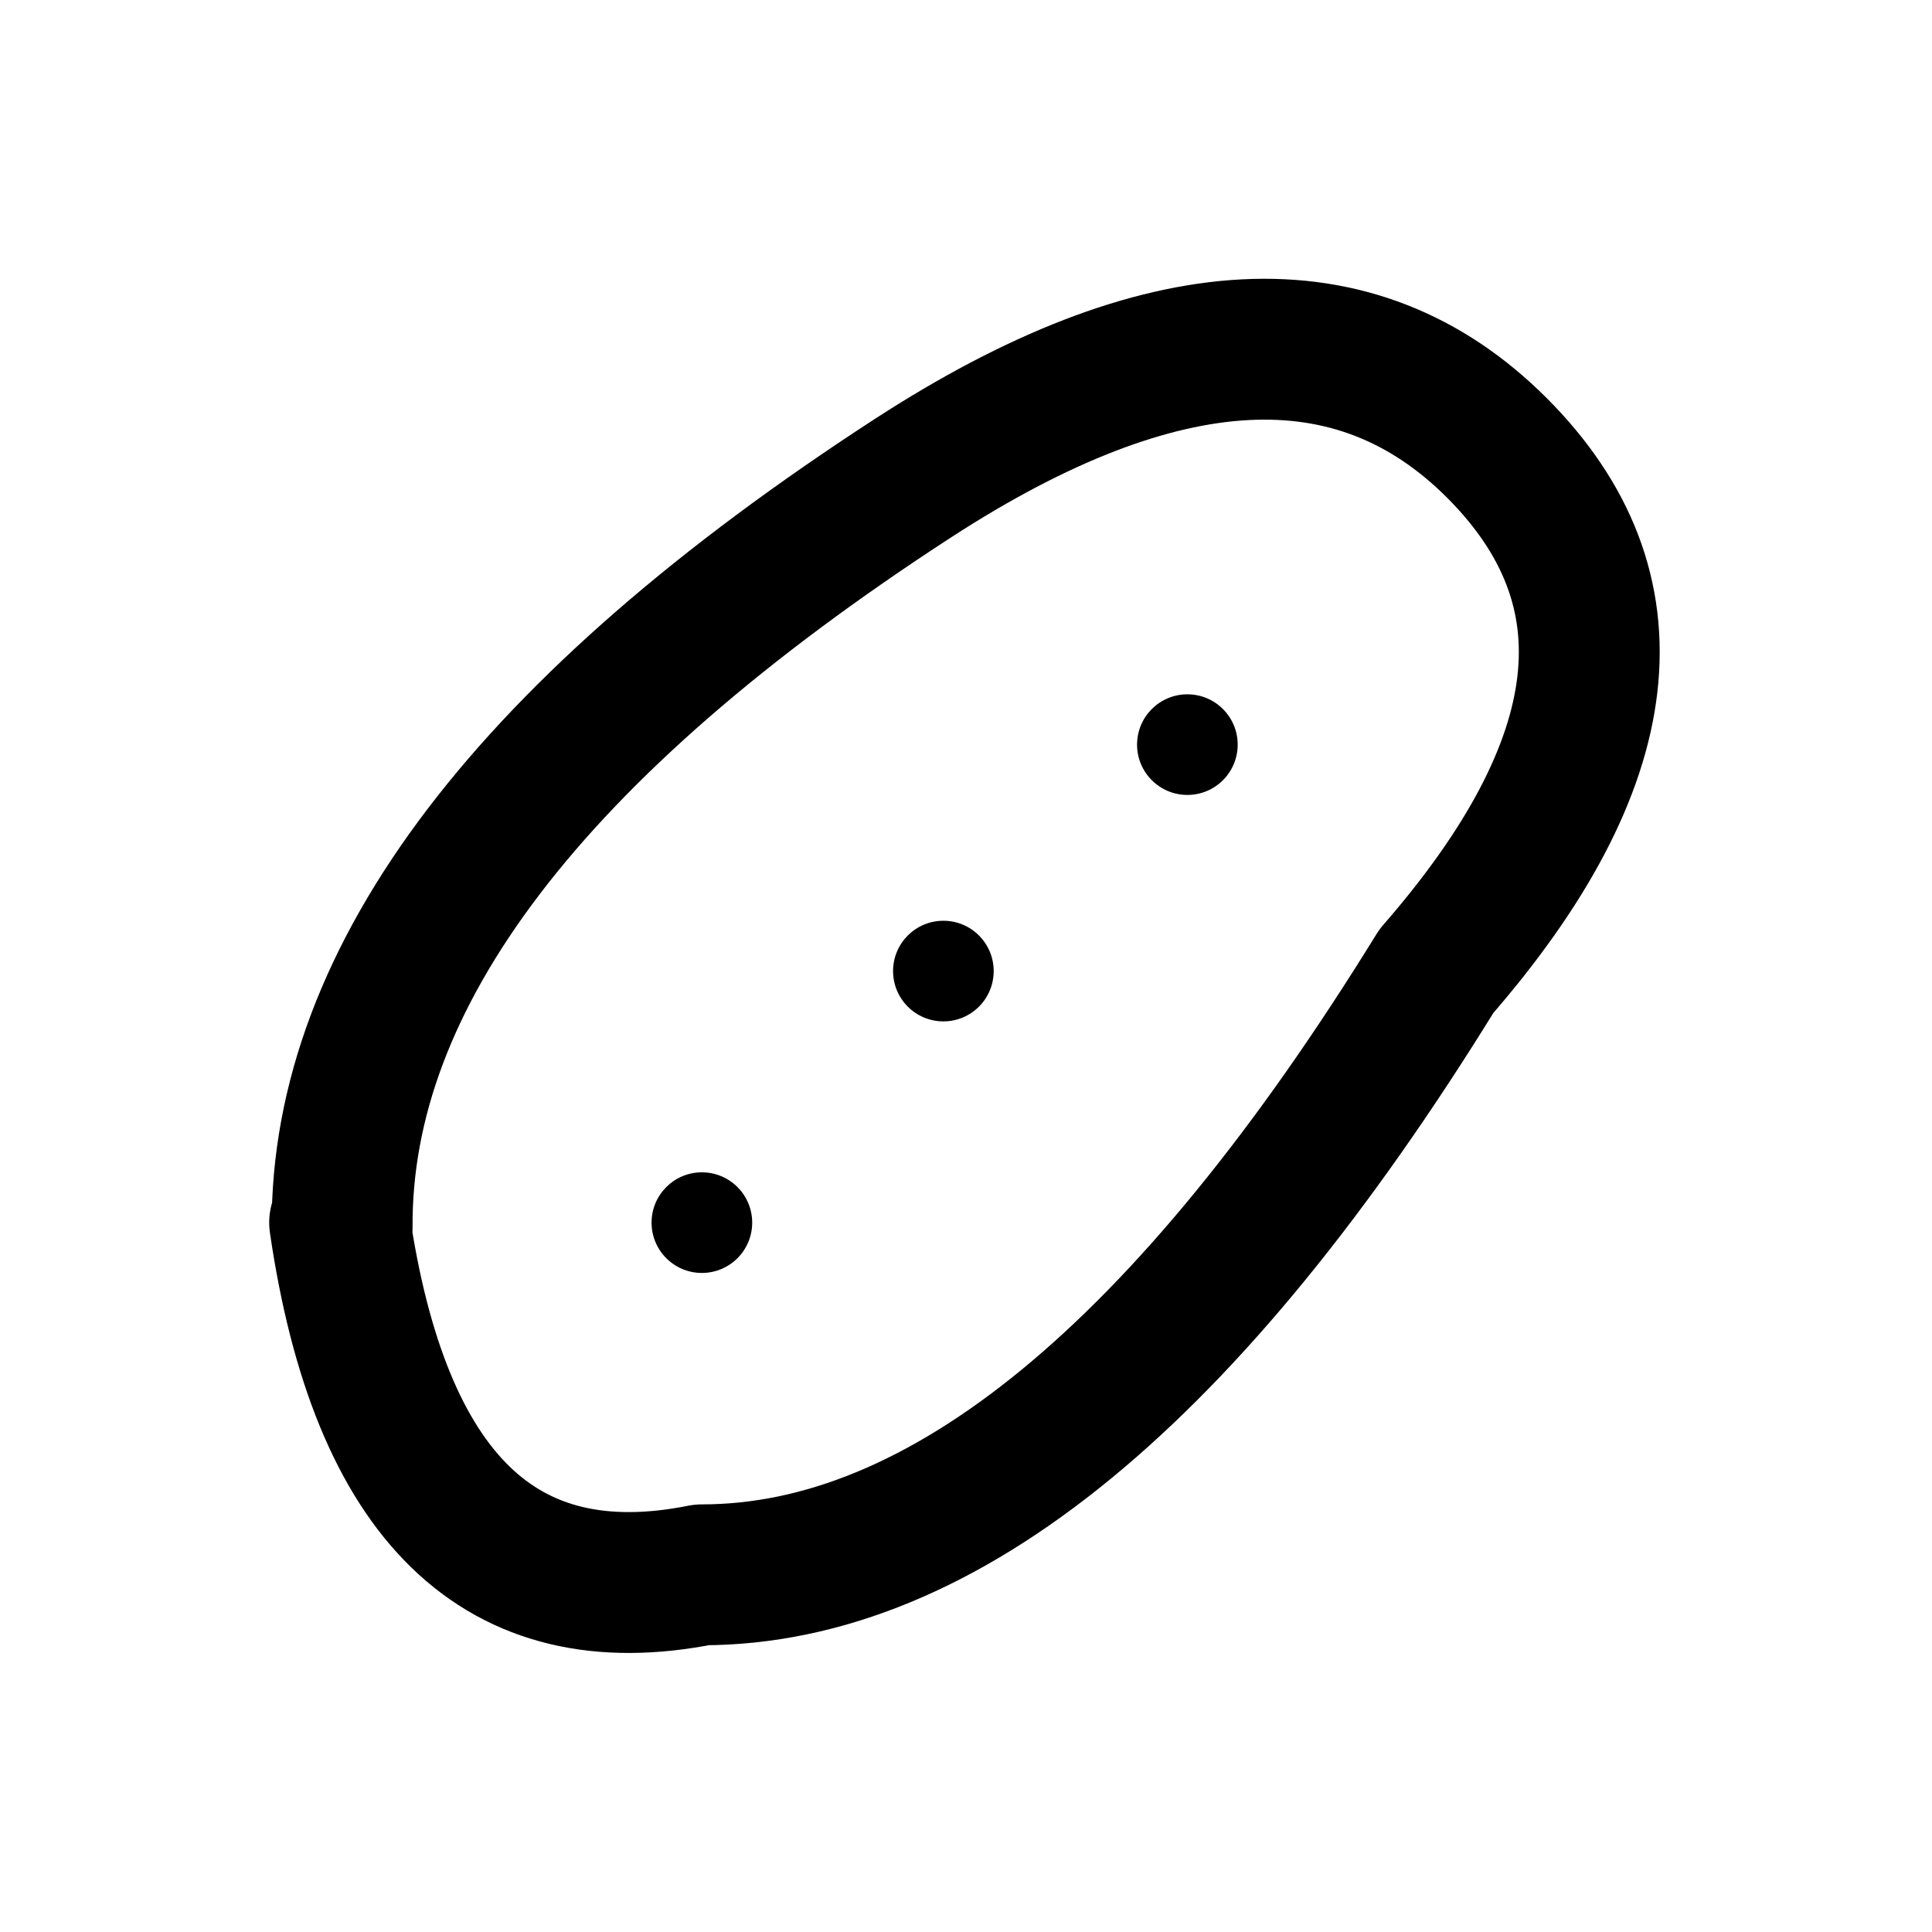
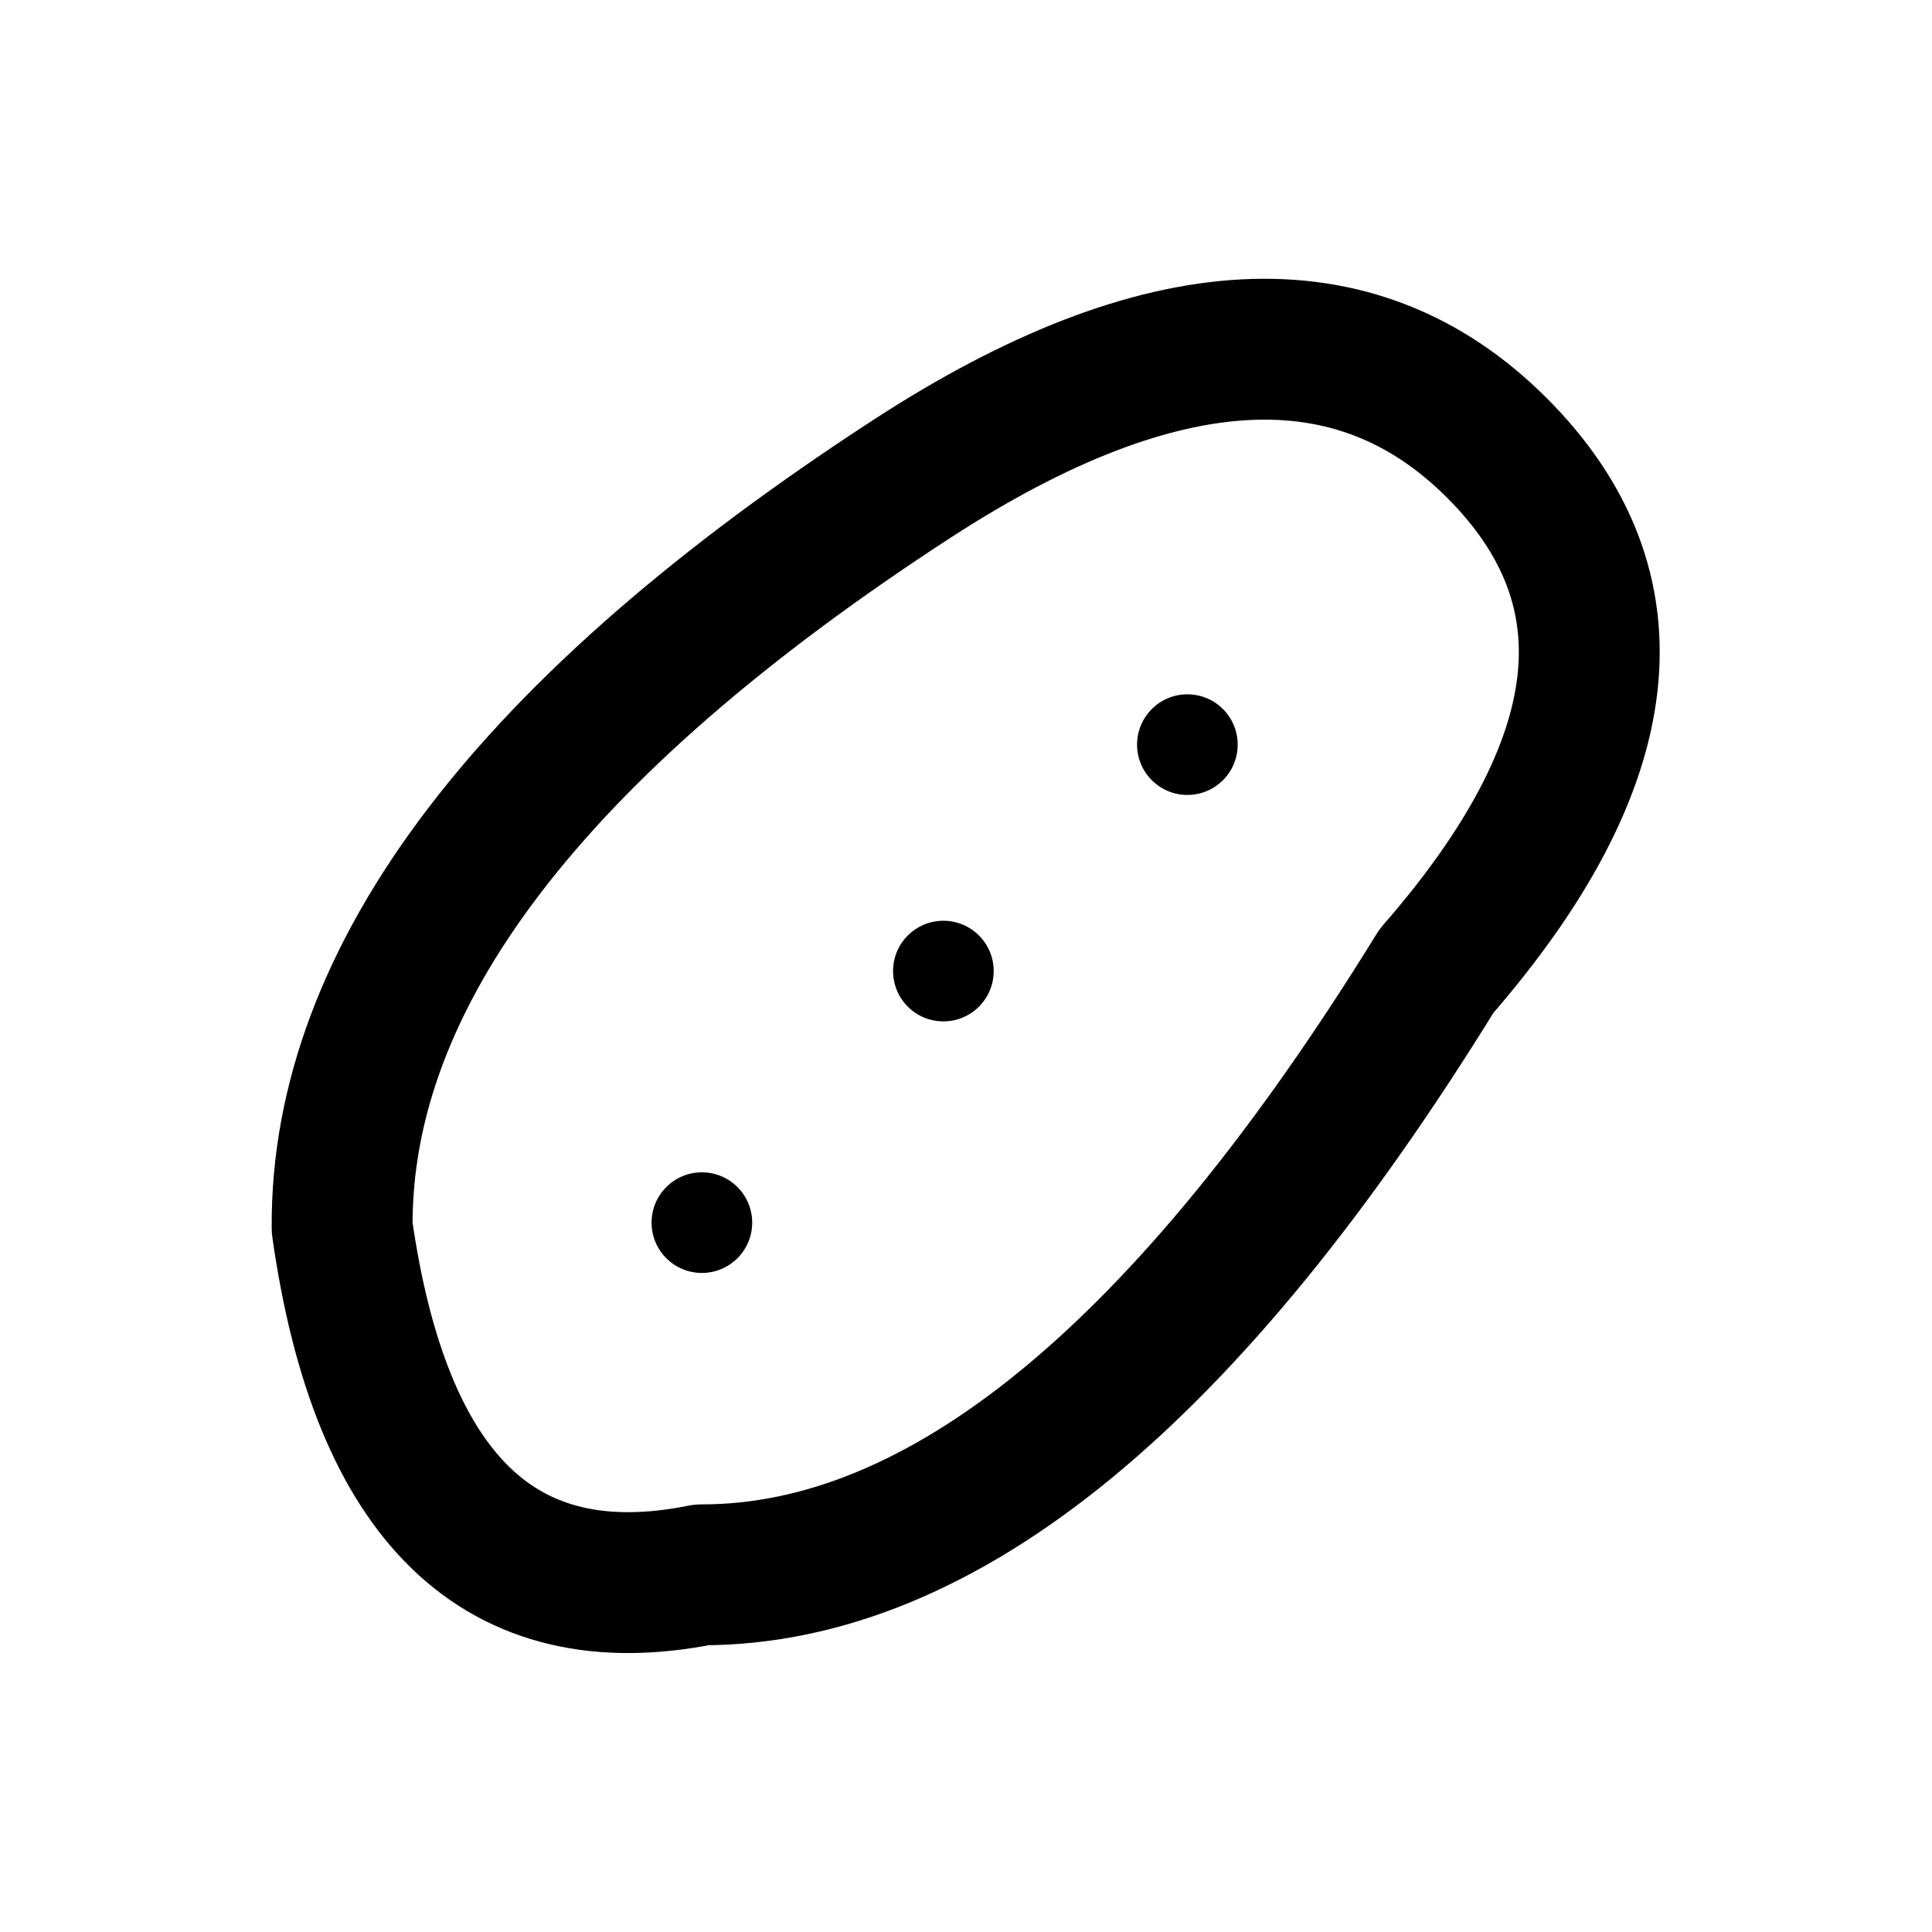
<svg xmlns="http://www.w3.org/2000/svg" width="24" height="24" viewBox="0 0 24 24" fill="none" stroke="currentColor" stroke-width="1.75" stroke-linecap="round" stroke-linejoin="round" aria-hidden="true" focusable="false">
-   <path d="M4.25 15.25Q4.219 10.563 11.344 5.938 15.969 2.938 18.594 5.563 21.219 8.188 17.844 12.063 13.219 19.563 8.719 19.563 4.969 20.313 4.219 15.188Z" />
+   <path d="M4.25 15.25Q4.219 10.563 11.344 5.938 15.969 2.938 18.594 5.563 21.219 8.188 17.844 12.063 13.219 19.563 8.719 19.563 4.969 20.313 4.25 15.25Z" />
  <circle cx="8.719" cy="15.188" r="0.625" fill="currentColor" stroke="none" />
  <circle cx="11.719" cy="12.063" r="0.625" fill="currentColor" stroke="none" />
  <circle cx="14.75" cy="9.25" r="0.625" fill="currentColor" stroke="none" />
</svg>
